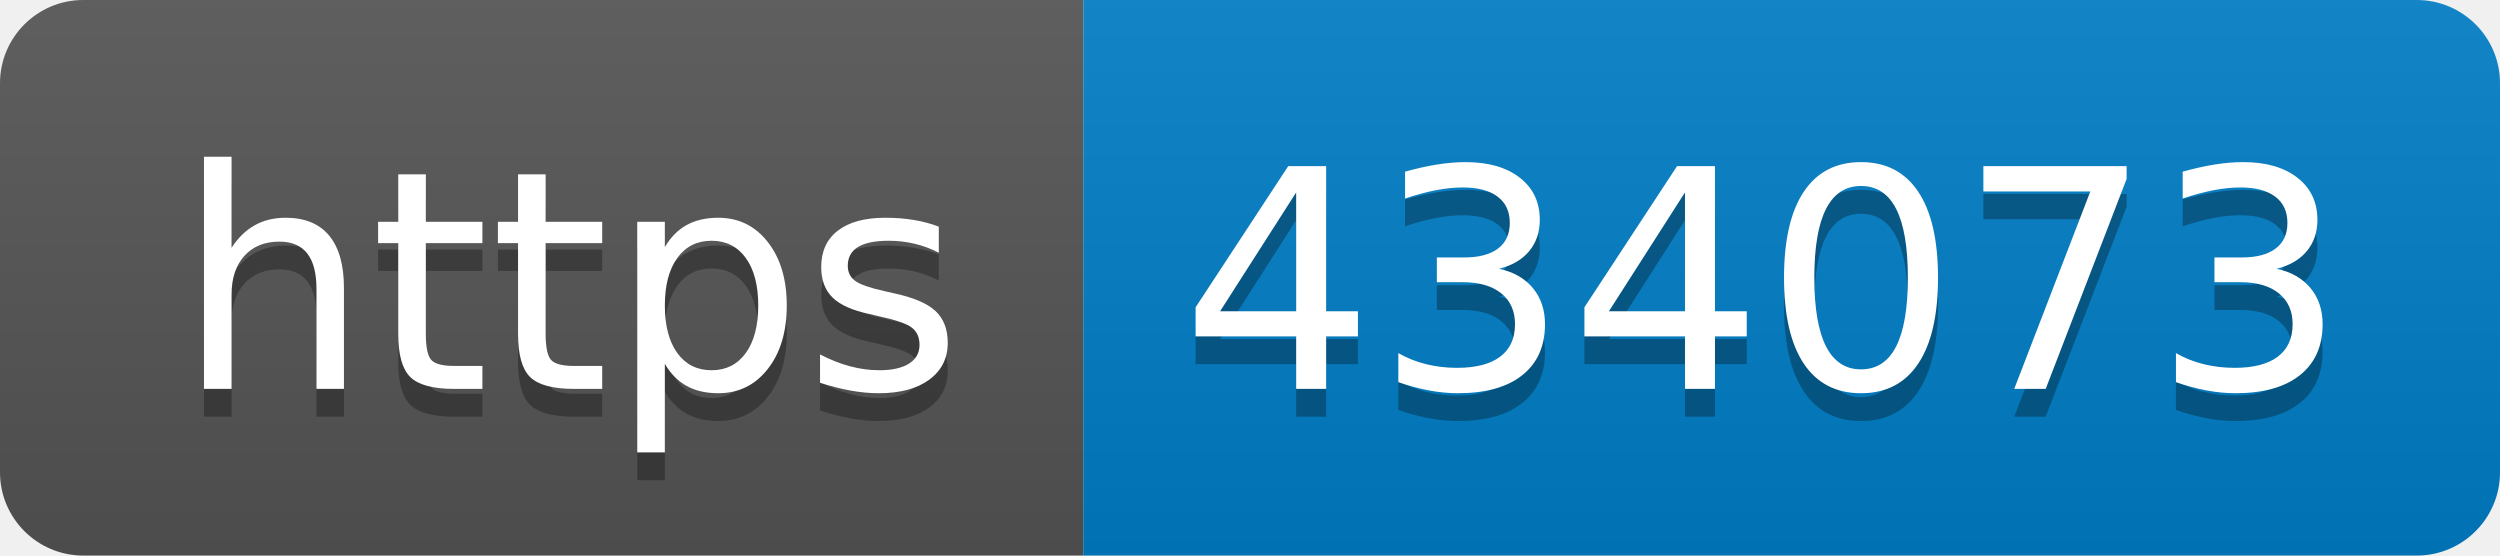
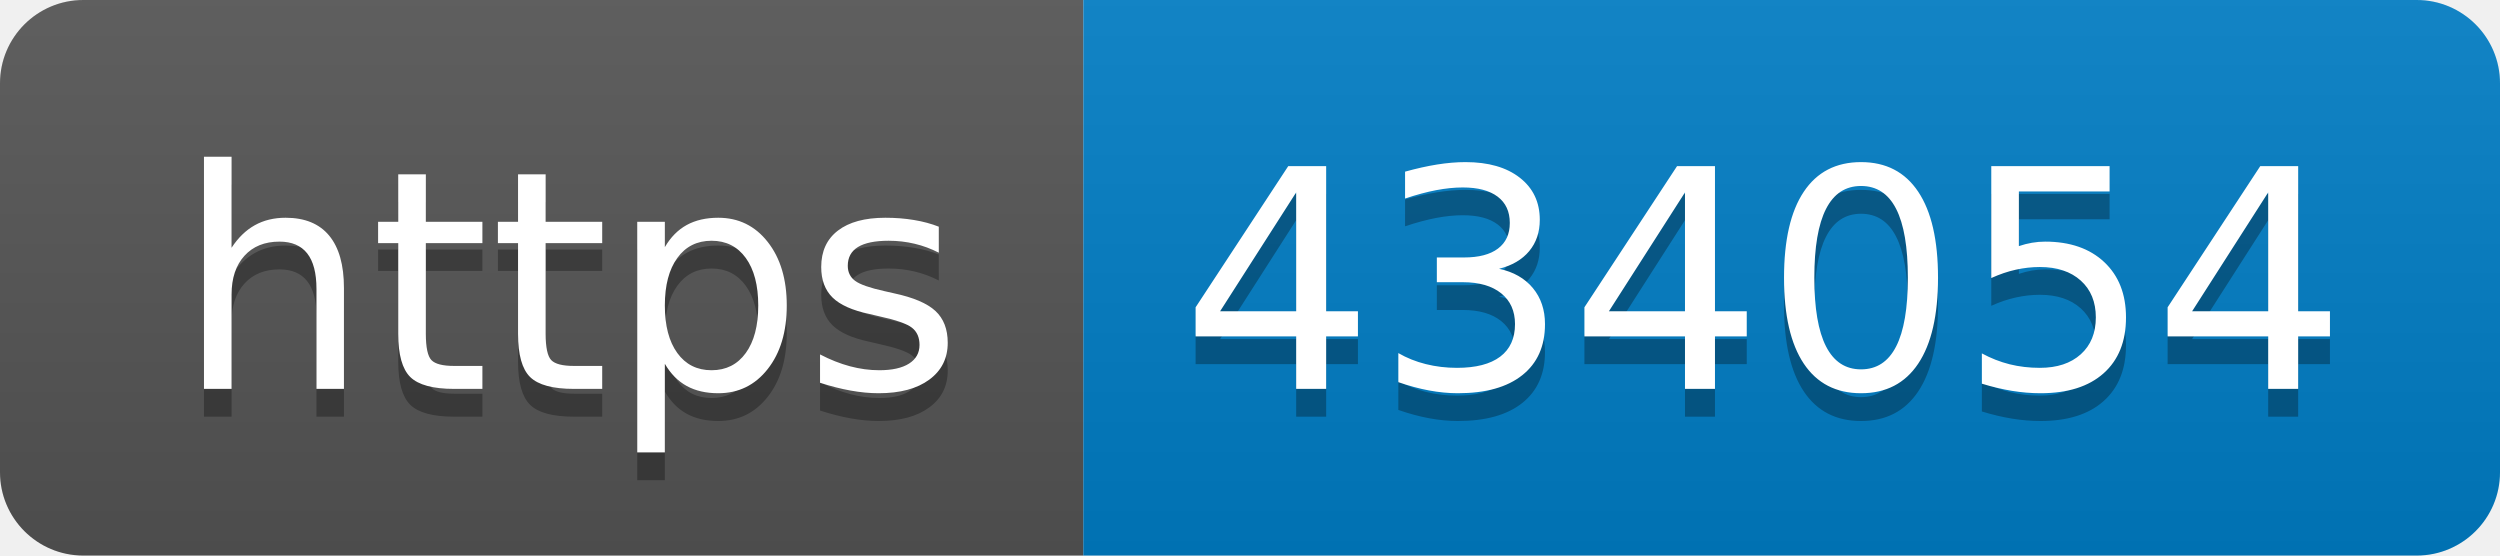
- <svg xmlns="http://www.w3.org/2000/svg" width="90" height="20" role="img" aria-label="https: 434073">
+ <svg xmlns="http://www.w3.org/2000/svg" width="90" height="20" role="img" aria-label="https: 434054">
  <linearGradient id="s" x2="0" y2="100%">
    <stop offset="0" stop-color="#bbb" stop-opacity=".1" />
    <stop offset="1" stop-opacity=".1" />
  </linearGradient>
  <clipPath id="r">
    <rect width="90" height="20" rx="3" fill="#fff" />
  </clipPath>
  <g clip-path="url(#r)">
    <rect width="39" height="20" fill="#555" />
    <rect x="39" width="51" height="20" fill="#007ec6" />
    <rect width="90" height="20" fill="url(#s)" />
  </g>
  <g fill="#fff" text-anchor="middle" font-family="Verdana,Geneva,DejaVu Sans,sans-serif" text-rendering="geometricPrecision" font-size="110">
    <text aria-hidden="true" x="205" y="150" fill="#010101" fill-opacity=".3" transform="scale(.1)" textLength="290">https</text>
    <text x="205" y="140" transform="scale(.1)" fill="#fff" textLength="290">https</text>
-     <text aria-hidden="true" x="635" y="150" fill="#010101" fill-opacity=".3" transform="scale(.1)" textLength="410">434073</text>
-     <text x="635" y="140" transform="scale(.1)" fill="#fff" textLength="410">434073</text>
+     <text aria-hidden="true" x="635" y="150" fill="#010101" fill-opacity=".3" transform="scale(.1)" textLength="410">434054</text>
+     <text x="635" y="140" transform="scale(.1)" fill="#fff" textLength="410">434054</text>
  </g>
</svg>
